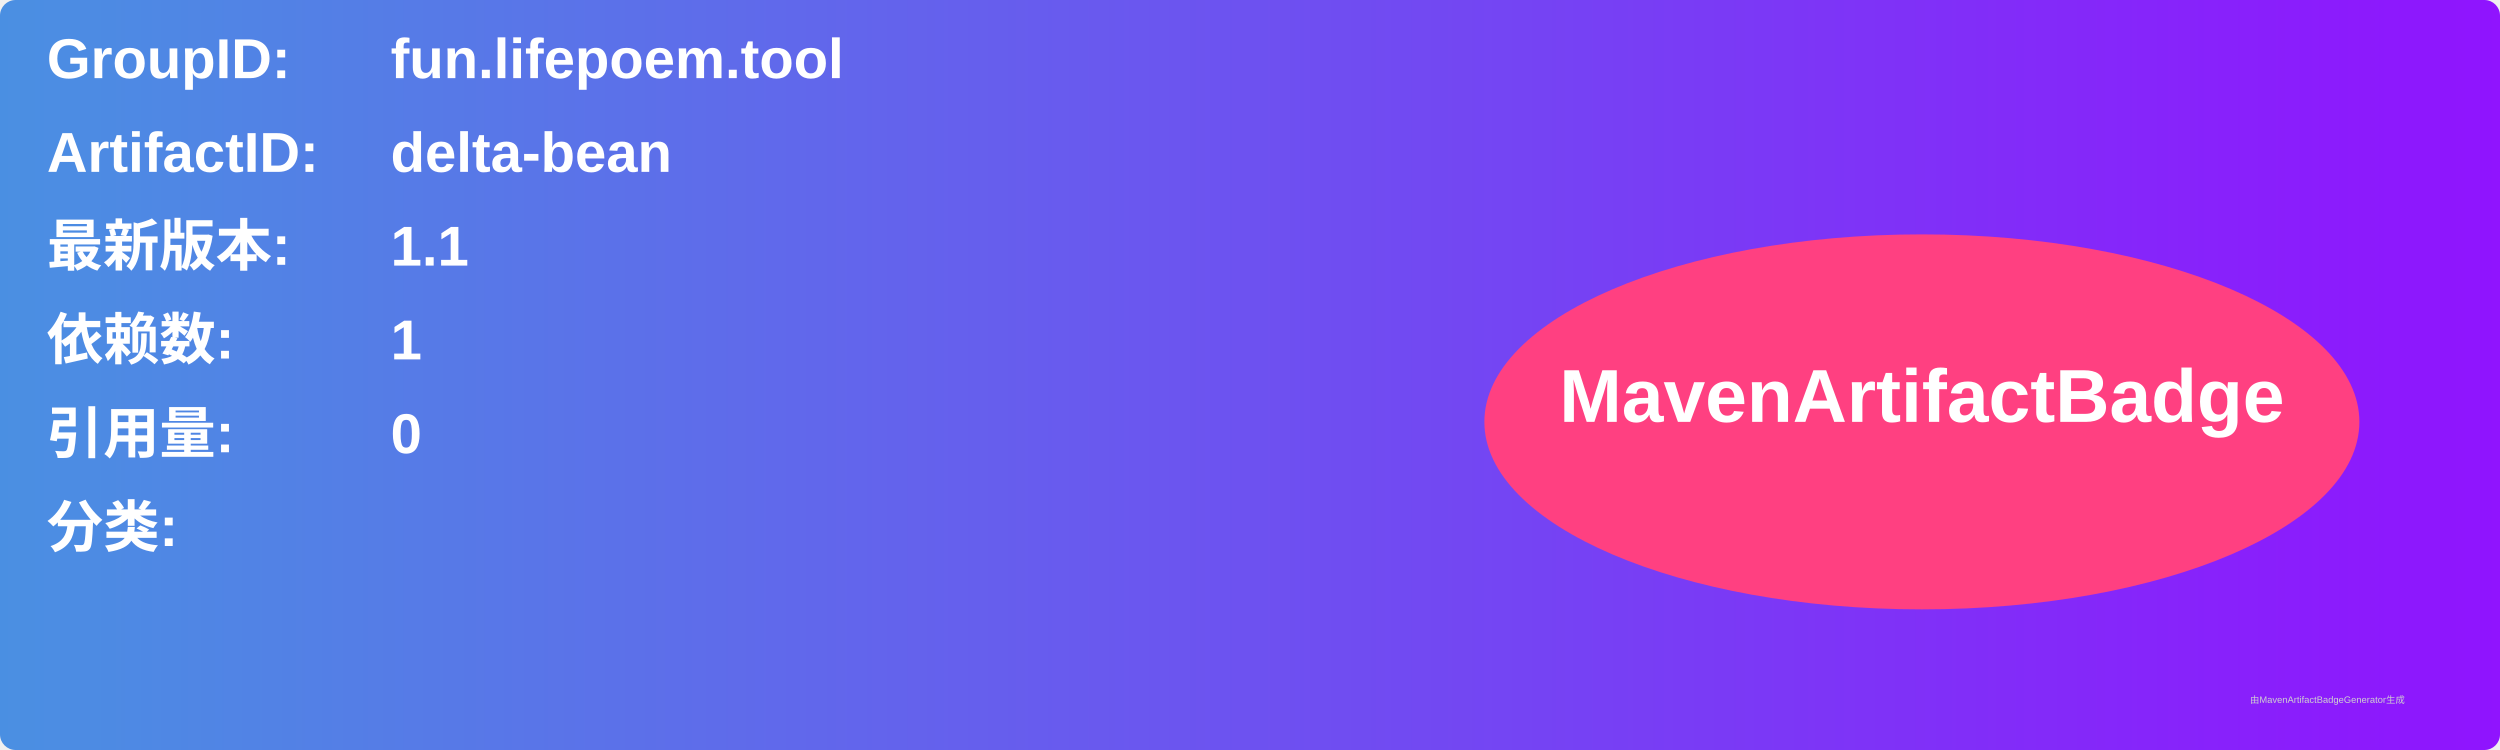
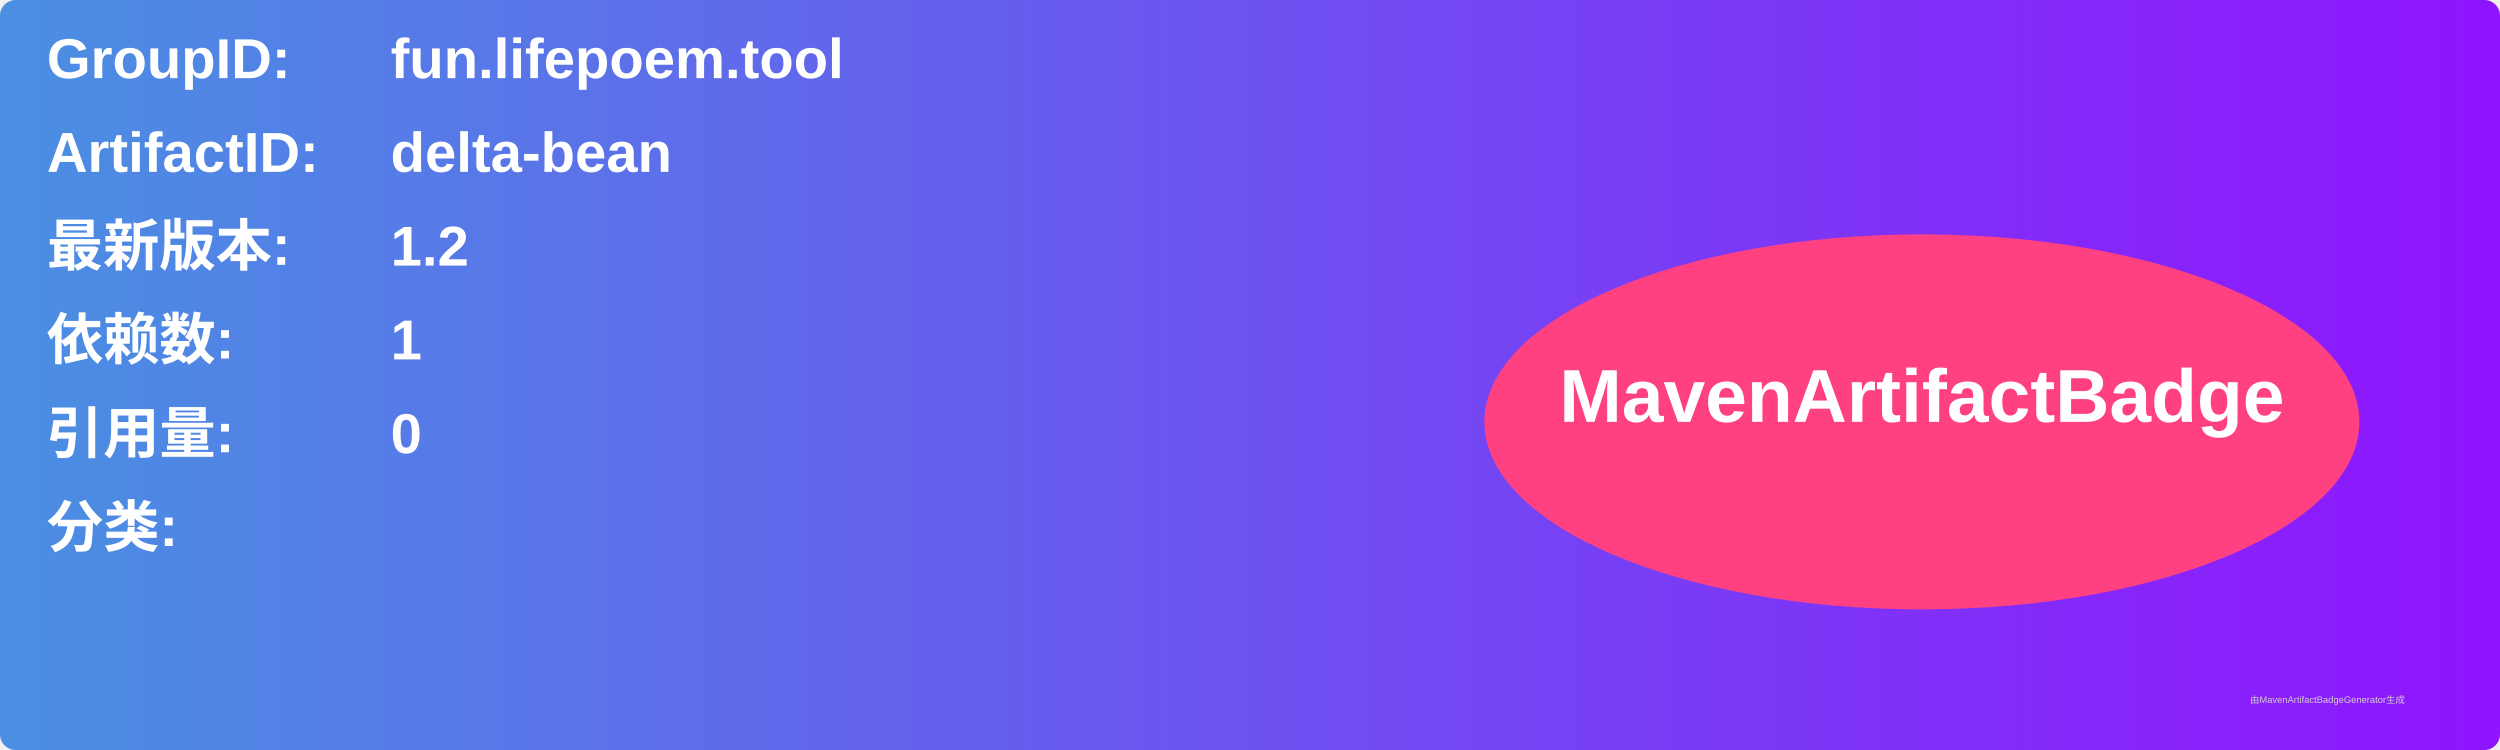
<svg xmlns="http://www.w3.org/2000/svg" width="800" height="240" viewBox="0 0 800 240">
  <linearGradient id="grad" x1="0%" y1="0%" x2="100%" y2="0%">
    <stop offset="0%" stop-color="#4a90e2" />
    <stop offset="100%" stop-color="#9013fe" />
  </linearGradient>
  <rect width="100%" height="100%" rx="5" ry="5" fill="url(#grad)" />
  <g transform="translate(15, 15)">
    <text x="0" y="10" font-family="Arial" font-size="18" fill="white" font-weight="bold" width="260">GroupID:</text>
    <text x="110" y="10" font-family="Arial" font-size="18" fill="white" font-weight="bold" width="460">fun.lifepoem.tool</text>
    <text x="0" y="40" font-family="Arial" font-size="18" fill="white" font-weight="bold" width="260">ArtifactID:</text>
    <text x="110" y="40" font-family="Arial" font-size="18" fill="white" font-weight="bold" width="460">delta-bean</text>
    <text x="0" y="70" font-family="Arial" font-size="18" fill="white" font-weight="bold">最新版本:</text>
    <text x="110" y="70" font-family="Arial" font-size="18" fill="white" font-weight="bold">
-       <tspan font-weight="bold">1.1</tspan>
+       <tspan font-weight="bold">1.2</tspan>
    </text>
    <text x="0" y="100" font-family="Arial" font-size="18" fill="white" font-weight="bold">依赖数: </text>
    <text x="110" y="100" font-family="Arial" font-size="18" fill="white">
      <tspan font-weight="bold">1</tspan>
    </text>
    <text x="0" y="130" font-family="Arial" font-size="18" fill="white" font-weight="bold">引用量: </text>
    <text x="110" y="130" font-family="Arial" font-size="18" fill="white">
      <tspan font-weight="bold">0</tspan>
    </text>
    <text x="0" y="160" font-family="Arial" font-size="18" fill="white" font-weight="bold">分类:</text>
    <text x="10" y="190" font-family="Arial" font-size="10" fill="white">
      <tspan font-weight="bold" />
    </text>
    <ellipse cx="600" cy="120" rx="140" ry="60" fill="#ff4081" />
    <text x="600" y="120" text-anchor="middle" font-family="Arial" font-size="24" fill="white" font-weight="bold">MavenArtifactBadge</text>
  </g>
  <text x="720" y="225" font-family="Arial" font-size="3" fill="#d0d0d0">由MavenArtifactBadgeGenerator生成</text>
</svg>
